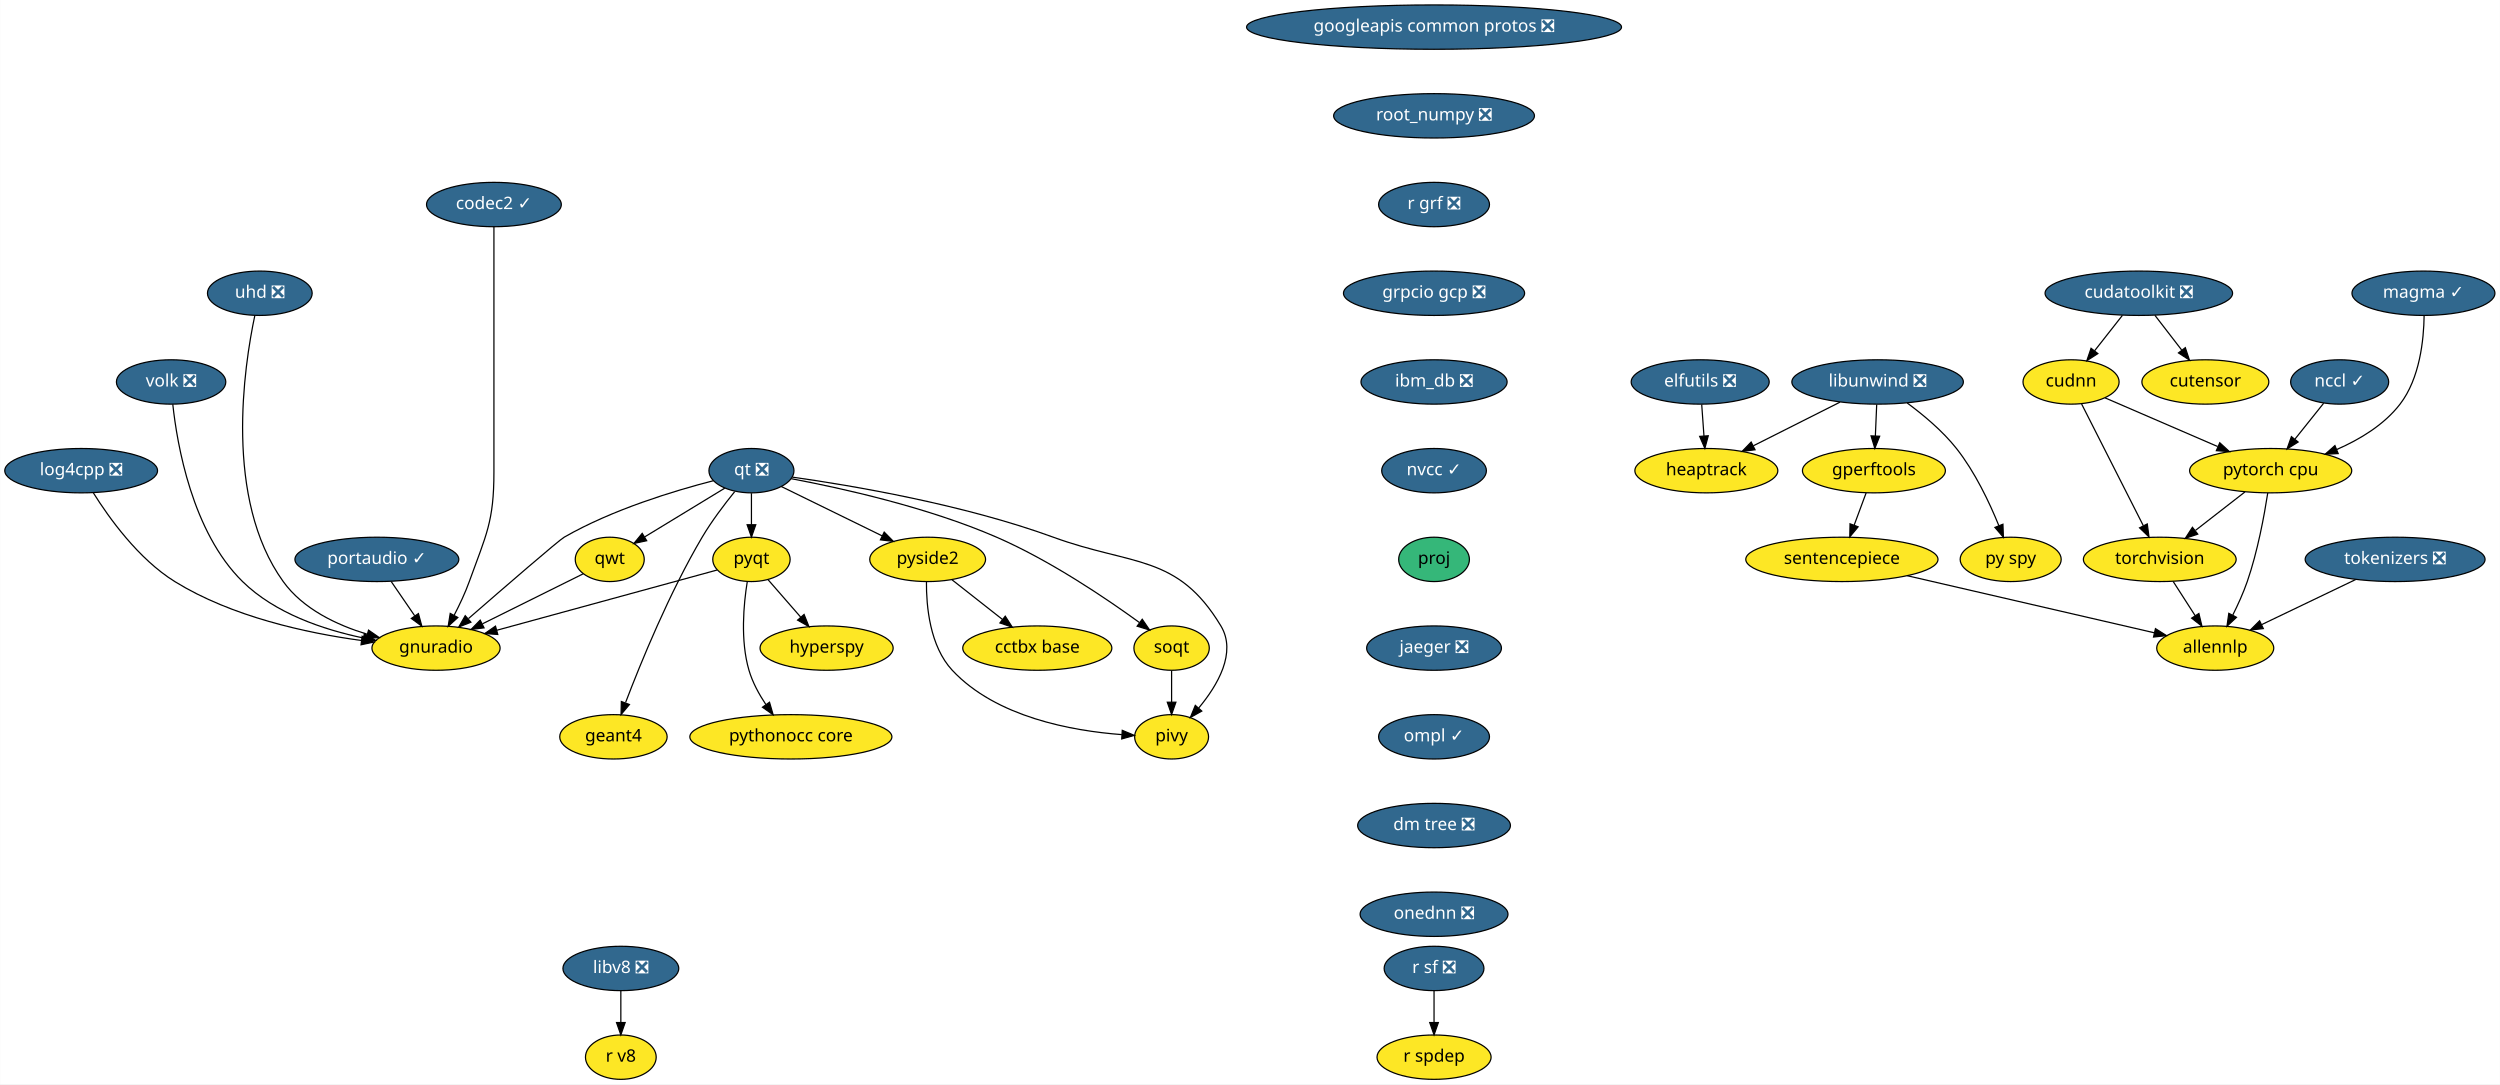
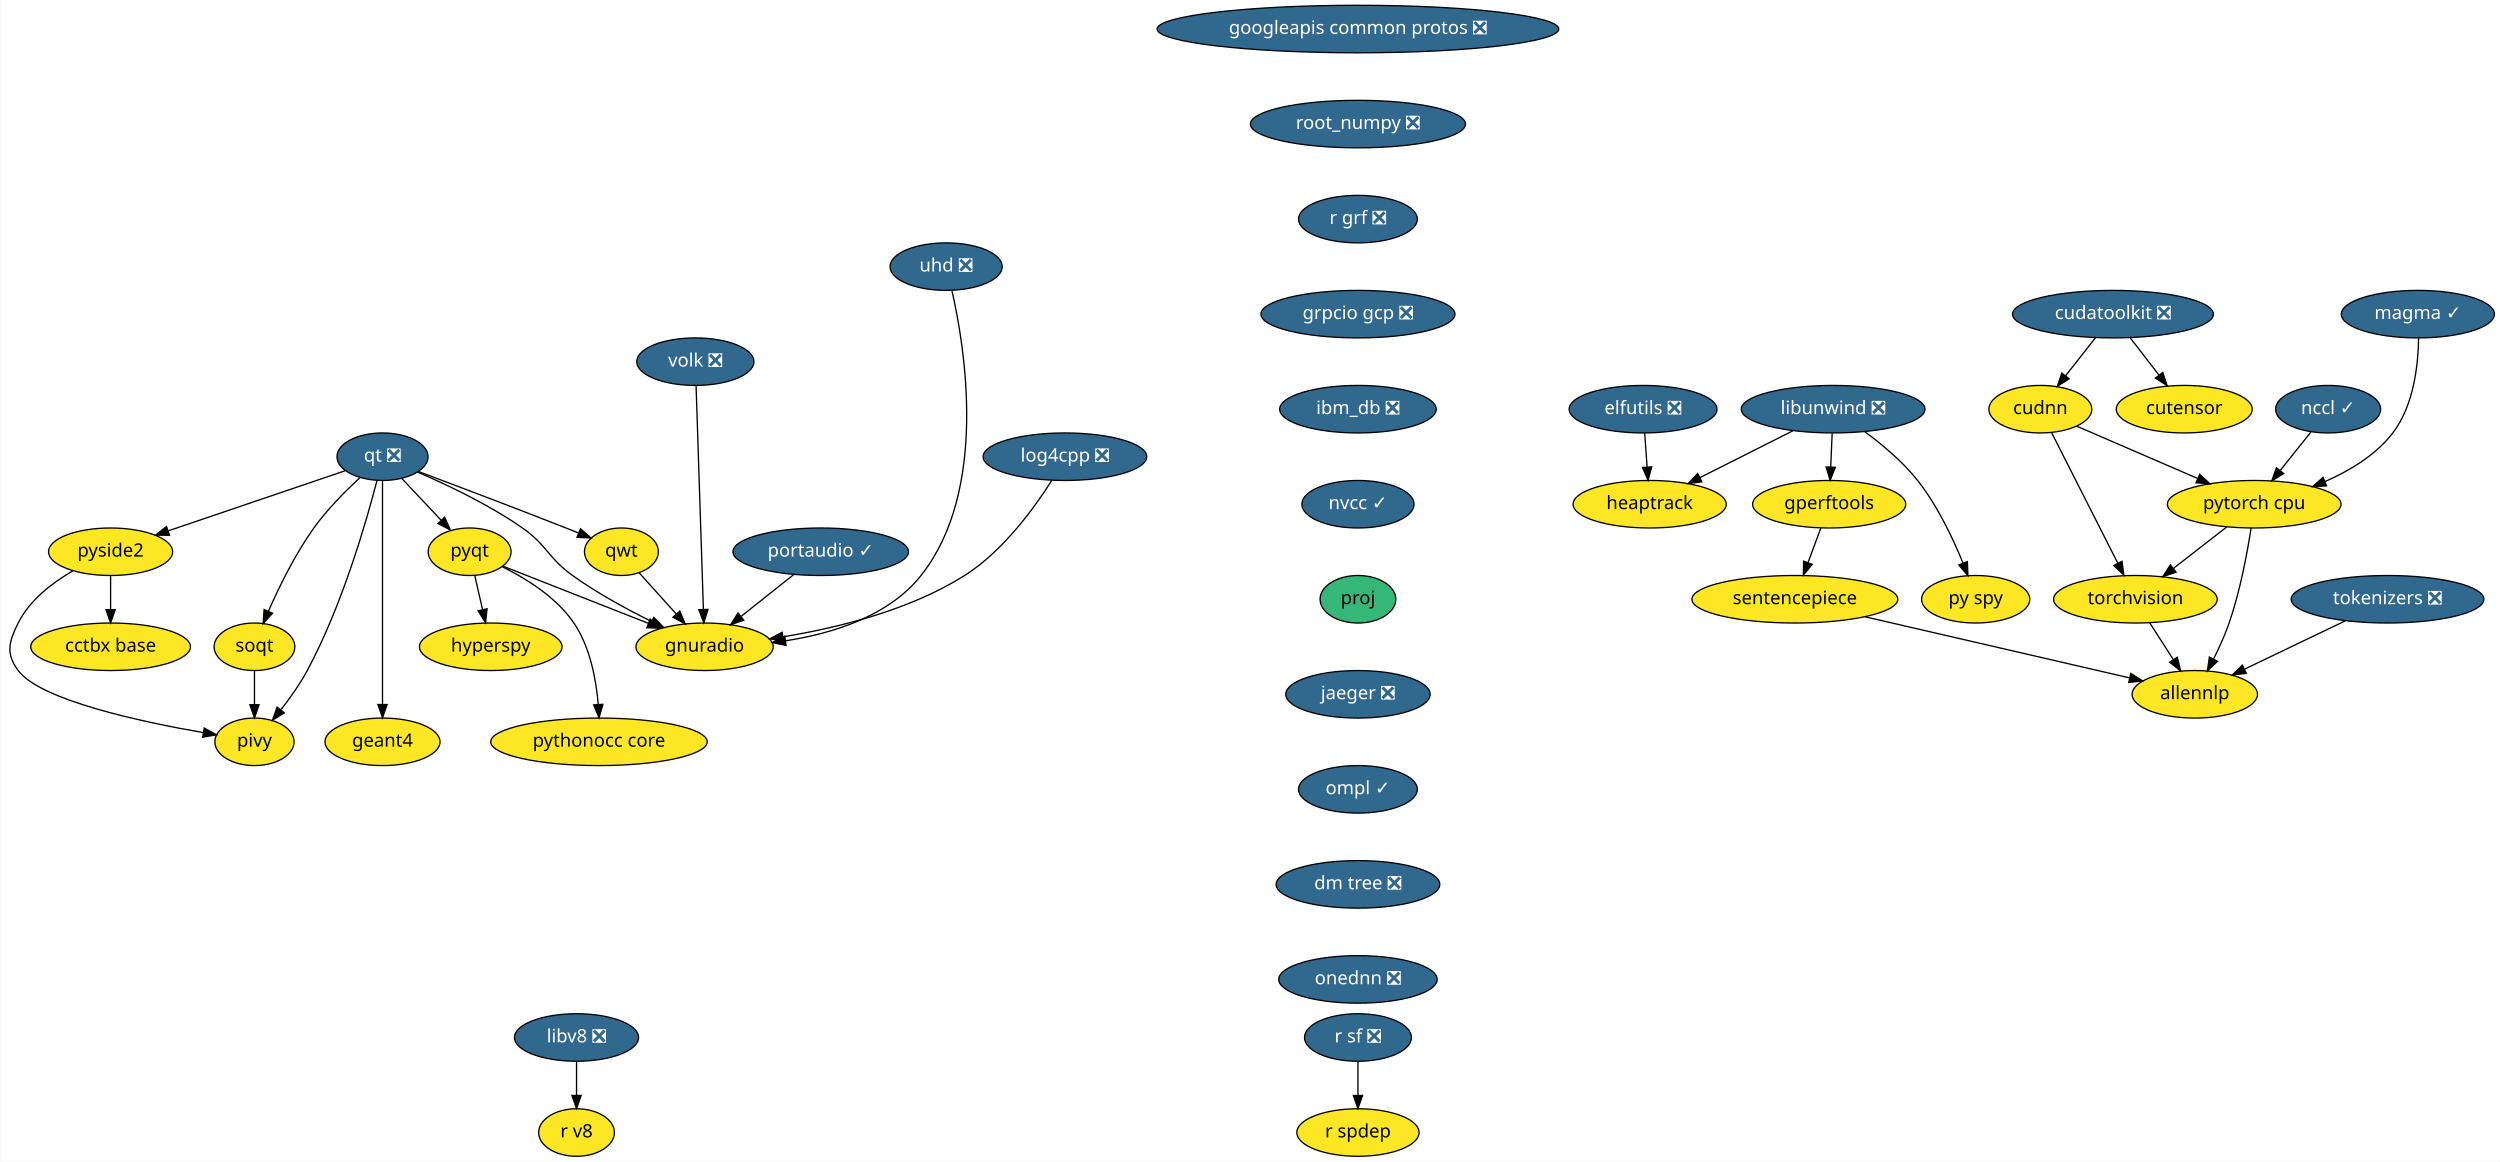
- <svg xmlns="http://www.w3.org/2000/svg" xmlns:xlink="http://www.w3.org/1999/xlink" width="2029pt" height="880pt" viewBox="0.00 0.00 2028.74 880.00">
+ <svg xmlns="http://www.w3.org/2000/svg" xmlns:xlink="http://www.w3.org/1999/xlink" width="1894pt" height="880pt" viewBox="0.00 0.00 1893.57 880.00">
  <g id="graph0" class="graph" transform="scale(1 1) rotate(0) translate(4 876)">
-     <polygon fill="white" stroke="transparent" points="-4,4 -4,-876 2024.74,-876 2024.74,4 -4,4" />
+     <polygon fill="white" stroke="transparent" points="-4,4 -4,-876 1889.57,-876 1889.57,4 -4,4" />
    <g id="node1" class="node">
      <g id="a_node1">
        <a xlink:href="https://github.com/conda-forge/elfutils-feedstock/pull/20" xlink:title="elfutils ❎">
-           <ellipse fill="#31688e" stroke="black" cx="1375.74" cy="-566" rx="56" ry="18" />
-           <text text-anchor="middle" x="1375.74" y="-562.3" font-family="Times-Roman" font-size="14.00" fill="white">elfutils ❎</text>
+           <ellipse fill="#31688e" stroke="black" cx="1240.57" cy="-566" rx="56" ry="18" />
+           <text text-anchor="middle" x="1240.57" y="-562.3" font-family="Times-Roman" font-size="14.00" fill="white">elfutils ❎</text>
        </a>
      </g>
    </g>
    <g id="node2" class="node">
      <g id="a_node2">
        <a xlink:href="https://github.com/conda-forge/heaptrack-feedstock" xlink:title="heaptrack">
-           <ellipse fill="#fde725" stroke="black" cx="1380.74" cy="-494" rx="58" ry="18" />
-           <text text-anchor="middle" x="1380.74" y="-490.3" font-family="Times-Roman" font-size="14.00">heaptrack</text>
+           <ellipse fill="#fde725" stroke="black" cx="1245.57" cy="-494" rx="58" ry="18" />
+           <text text-anchor="middle" x="1245.57" y="-490.3" font-family="Times-Roman" font-size="14.00">heaptrack</text>
        </a>
      </g>
    </g>
    <g id="edge1" class="edge">
-       <path fill="none" stroke="black" d="M1376.98,-547.7C1377.53,-539.98 1378.19,-530.71 1378.81,-522.11" />
-       <polygon fill="black" stroke="black" points="1382.3,-522.33 1379.52,-512.1 1375.32,-521.83 1382.3,-522.33" />
+       <path fill="none" stroke="black" d="M1241.81,-547.7C1242.36,-539.98 1243.02,-530.71 1243.64,-522.11" />
+       <polygon fill="black" stroke="black" points="1247.13,-522.33 1244.35,-512.1 1240.15,-521.83 1247.13,-522.33" />
    </g>
    <g id="node3" class="node">
      <g id="a_node3">
        <a xlink:href="https://github.com/conda-forge/googleapis-common-protos-feedstock/pull/26" xlink:title="googleapis common protos ❎">
-           <ellipse fill="#31688e" stroke="black" cx="1159.74" cy="-854" rx="152.17" ry="18" />
-           <text text-anchor="middle" x="1159.74" y="-850.3" font-family="Times-Roman" font-size="14.00" fill="white">googleapis common protos ❎</text>
+           <ellipse fill="#31688e" stroke="black" cx="1024.57" cy="-854" rx="152.17" ry="18" />
+           <text text-anchor="middle" x="1024.57" y="-850.3" font-family="Times-Roman" font-size="14.00" fill="white">googleapis common protos ❎</text>
        </a>
      </g>
    </g>
    <g id="node4" class="node">
      <g id="a_node4">
        <a xlink:href="https://github.com/conda-forge/root_numpy-feedstock/pull/21" xlink:title="root_numpy ❎">
-           <ellipse fill="#31688e" stroke="black" cx="1159.74" cy="-782" rx="81.49" ry="18" />
-           <text text-anchor="middle" x="1159.74" y="-778.3" font-family="Times-Roman" font-size="14.00" fill="white">root_numpy ❎</text>
+           <ellipse fill="#31688e" stroke="black" cx="1024.57" cy="-782" rx="81.49" ry="18" />
+           <text text-anchor="middle" x="1024.57" y="-778.3" font-family="Times-Roman" font-size="14.00" fill="white">root_numpy ❎</text>
        </a>
      </g>
    </g>
    <g id="node26" class="node">
      <g id="a_node26">
        <a xlink:href="https://github.com/conda-forge/r-grf-feedstock/pull/10" xlink:title="r grf ❎">
-           <ellipse fill="#31688e" stroke="black" cx="1159.74" cy="-710" rx="45" ry="18" />
-           <text text-anchor="middle" x="1159.74" y="-706.3" font-family="Times-Roman" font-size="14.00" fill="white">r grf ❎</text>
+           <ellipse fill="#31688e" stroke="black" cx="1024.57" cy="-710" rx="45" ry="18" />
+           <text text-anchor="middle" x="1024.57" y="-706.3" font-family="Times-Roman" font-size="14.00" fill="white">r grf ❎</text>
        </a>
      </g>
    </g>
    <g id="node5" class="node">
      <g id="a_node5">
        <a xlink:href="https://github.com/conda-forge/hyperspy-feedstock" xlink:title="hyperspy">
-           <ellipse fill="#fde725" stroke="black" cx="666.74" cy="-350" rx="54" ry="18" />
-           <text text-anchor="middle" x="666.74" y="-346.3" font-family="Times-Roman" font-size="14.00">hyperspy</text>
+           <ellipse fill="#fde725" stroke="black" cx="367.57" cy="-386" rx="54" ry="18" />
+           <text text-anchor="middle" x="367.57" y="-382.3" font-family="Times-Roman" font-size="14.00">hyperspy</text>
        </a>
      </g>
    </g>
    <g id="node6" class="node">
      <g id="a_node6">
        <a xlink:href="https://github.com/conda-forge/libunwind-feedstock/pull/14" xlink:title="libunwind ❎">
-           <ellipse fill="#31688e" stroke="black" cx="1519.74" cy="-566" rx="69.59" ry="18" />
-           <text text-anchor="middle" x="1519.74" y="-562.3" font-family="Times-Roman" font-size="14.00" fill="white">libunwind ❎</text>
+           <ellipse fill="#31688e" stroke="black" cx="1384.57" cy="-566" rx="69.59" ry="18" />
+           <text text-anchor="middle" x="1384.57" y="-562.3" font-family="Times-Roman" font-size="14.00" fill="white">libunwind ❎</text>
        </a>
      </g>
    </g>
    <g id="edge3" class="edge">
-       <path fill="none" stroke="black" d="M1489.24,-549.64C1468.54,-539.21 1441.02,-525.36 1418.88,-514.2" />
-       <polygon fill="black" stroke="black" points="1420.26,-510.98 1409.75,-509.61 1417.11,-517.23 1420.26,-510.98" />
+       <path fill="none" stroke="black" d="M1354.07,-549.64C1333.37,-539.21 1305.85,-525.36 1283.71,-514.2" />
+       <polygon fill="black" stroke="black" points="1285.09,-510.98 1274.58,-509.61 1281.94,-517.23 1285.09,-510.98" />
    </g>
    <g id="node7" class="node">
      <g id="a_node7">
        <a xlink:href="https://github.com/conda-forge/gperftools-feedstock" xlink:title="gperftools">
-           <ellipse fill="#fde725" stroke="black" cx="1516.74" cy="-494" rx="58" ry="18" />
-           <text text-anchor="middle" x="1516.74" y="-490.3" font-family="Times-Roman" font-size="14.00">gperftools</text>
+           <ellipse fill="#fde725" stroke="black" cx="1381.57" cy="-494" rx="58" ry="18" />
+           <text text-anchor="middle" x="1381.57" y="-490.3" font-family="Times-Roman" font-size="14.00">gperftools</text>
        </a>
      </g>
    </g>
    <g id="edge4" class="edge">
-       <path fill="none" stroke="black" d="M1519,-547.7C1518.67,-539.98 1518.28,-530.71 1517.91,-522.11" />
-       <polygon fill="black" stroke="black" points="1521.4,-521.95 1517.48,-512.1 1514.41,-522.25 1521.4,-521.95" />
+       <path fill="none" stroke="black" d="M1383.83,-547.7C1383.5,-539.98 1383.1,-530.71 1382.74,-522.11" />
+       <polygon fill="black" stroke="black" points="1386.23,-521.95 1382.31,-512.1 1379.24,-522.25 1386.23,-521.95" />
    </g>
    <g id="node8" class="node">
      <g id="a_node8">
        <a xlink:href="https://github.com/conda-forge/py-spy-feedstock" xlink:title="py spy">
-           <ellipse fill="#fde725" stroke="black" cx="1627.74" cy="-422" rx="41" ry="18" />
-           <text text-anchor="middle" x="1627.74" y="-418.3" font-family="Times-Roman" font-size="14.00">py spy</text>
+           <ellipse fill="#fde725" stroke="black" cx="1492.57" cy="-422" rx="41" ry="18" />
+           <text text-anchor="middle" x="1492.57" y="-418.3" font-family="Times-Roman" font-size="14.00">py spy</text>
        </a>
      </g>
    </g>
    <g id="edge5" class="edge">
-       <path fill="none" stroke="black" d="M1543.77,-548.91C1556.79,-539.32 1572.47,-526.26 1583.74,-512 1598.79,-492.98 1610.59,-467.98 1618.16,-449.32" />
-       <polygon fill="black" stroke="black" points="1621.45,-450.53 1621.83,-439.94 1614.93,-447.98 1621.45,-450.53" />
+       <path fill="none" stroke="black" d="M1408.6,-548.91C1421.62,-539.32 1437.3,-526.26 1448.57,-512 1463.62,-492.98 1475.42,-467.98 1482.99,-449.32" />
+       <polygon fill="black" stroke="black" points="1486.28,-450.53 1486.66,-439.94 1479.76,-447.98 1486.28,-450.53" />
    </g>
    <g id="node9" class="node">
      <g id="a_node9">
        <a xlink:href="https://github.com/conda-forge/sentencepiece-feedstock" xlink:title="sentencepiece">
-           <ellipse fill="#fde725" stroke="black" cx="1490.74" cy="-422" rx="78" ry="18" />
-           <text text-anchor="middle" x="1490.74" y="-418.3" font-family="Times-Roman" font-size="14.00">sentencepiece</text>
+           <ellipse fill="#fde725" stroke="black" cx="1355.57" cy="-422" rx="78" ry="18" />
+           <text text-anchor="middle" x="1355.57" y="-418.3" font-family="Times-Roman" font-size="14.00">sentencepiece</text>
        </a>
      </g>
    </g>
    <g id="edge6" class="edge">
-       <path fill="none" stroke="black" d="M1510.45,-476.05C1507.52,-468.18 1503.97,-458.62 1500.7,-449.79" />
-       <polygon fill="black" stroke="black" points="1503.92,-448.43 1497.16,-440.28 1497.36,-450.87 1503.92,-448.43" />
+       <path fill="none" stroke="black" d="M1375.28,-476.05C1372.35,-468.18 1368.8,-458.62 1365.53,-449.79" />
+       <polygon fill="black" stroke="black" points="1368.75,-448.43 1361.99,-440.28 1362.19,-450.87 1368.75,-448.43" />
    </g>
    <g id="node24" class="node">
      <g id="a_node24">
        <a xlink:href="https://github.com/conda-forge/allennlp-feedstock" xlink:title="allennlp">
-           <ellipse fill="#fde725" stroke="black" cx="1793.74" cy="-350" rx="47.5" ry="18" />
-           <text text-anchor="middle" x="1793.74" y="-346.3" font-family="Times-Roman" font-size="14.00">allennlp</text>
+           <ellipse fill="#fde725" stroke="black" cx="1658.57" cy="-350" rx="47.5" ry="18" />
+           <text text-anchor="middle" x="1658.57" y="-346.3" font-family="Times-Roman" font-size="14.00">allennlp</text>
        </a>
      </g>
    </g>
    <g id="edge24" class="edge">
-       <path fill="none" stroke="black" d="M1543.87,-408.73C1600.43,-395.66 1689.22,-375.15 1744.33,-362.42" />
-       <polygon fill="black" stroke="black" points="1745.25,-365.79 1754.21,-360.13 1743.68,-358.97 1745.25,-365.79" />
+       <path fill="none" stroke="black" d="M1408.7,-408.73C1465.26,-395.66 1554.05,-375.15 1609.16,-362.42" />
+       <polygon fill="black" stroke="black" points="1610.08,-365.79 1619.04,-360.13 1608.51,-358.97 1610.08,-365.79" />
    </g>
    <g id="node10" class="node">
      <g id="a_node10">
        <a xlink:href="https://github.com/conda-forge/portaudio-feedstock/pull/15" xlink:title="portaudio ✓">
-           <ellipse fill="#31688e" stroke="black" cx="301.74" cy="-422" rx="66.5" ry="18" />
-           <text text-anchor="middle" x="301.74" y="-418.3" font-family="Times-Roman" font-size="14.00" fill="white">portaudio ✓</text>
+           <ellipse fill="#31688e" stroke="black" cx="617.57" cy="-458" rx="66.5" ry="18" />
+           <text text-anchor="middle" x="617.57" y="-454.3" font-family="Times-Roman" font-size="14.00" fill="white">portaudio ✓</text>
        </a>
      </g>
    </g>
    <g id="node11" class="node">
      <g id="a_node11">
        <a xlink:href="https://github.com/conda-forge/gnuradio-feedstock" xlink:title="gnuradio">
-           <ellipse fill="#fde725" stroke="black" cx="349.74" cy="-350" rx="52" ry="18" />
-           <text text-anchor="middle" x="349.74" y="-346.3" font-family="Times-Roman" font-size="14.00">gnuradio</text>
+           <ellipse fill="#fde725" stroke="black" cx="529.57" cy="-386" rx="52" ry="18" />
+           <text text-anchor="middle" x="529.57" y="-382.3" font-family="Times-Roman" font-size="14.00">gnuradio</text>
        </a>
      </g>
    </g>
    <g id="edge7" class="edge">
-       <path fill="none" stroke="black" d="M313.36,-404.05C319.08,-395.71 326.09,-385.49 332.43,-376.25" />
-       <polygon fill="black" stroke="black" points="335.46,-378.02 338.23,-367.79 329.69,-374.06 335.46,-378.02" />
+       <path fill="none" stroke="black" d="M597.16,-440.76C585.34,-431.36 570.28,-419.38 557.38,-409.12" />
+       <polygon fill="black" stroke="black" points="559.27,-406.15 549.27,-402.67 554.92,-411.63 559.27,-406.15" />
    </g>
    <g id="node12" class="node">
      <g id="a_node12">
        <a xlink:href="https://github.com/conda-forge/pyqt-feedstock" xlink:title="pyqt">
-           <ellipse fill="#fde725" stroke="black" cx="605.74" cy="-422" rx="31.4" ry="18" />
-           <text text-anchor="middle" x="605.74" y="-418.3" font-family="Times-Roman" font-size="14.00">pyqt</text>
+           <ellipse fill="#fde725" stroke="black" cx="351.57" cy="-458" rx="31.4" ry="18" />
+           <text text-anchor="middle" x="351.57" y="-454.3" font-family="Times-Roman" font-size="14.00">pyqt</text>
        </a>
      </g>
    </g>
    <g id="edge8" class="edge">
-       <path fill="none" stroke="black" d="M619.28,-405.46C627.04,-396.57 636.94,-385.21 645.69,-375.16" />
-       <polygon fill="black" stroke="black" points="648.46,-377.31 652.39,-367.47 643.19,-372.71 648.46,-377.31" />
+       <path fill="none" stroke="black" d="M355.45,-440.05C357.23,-432.26 359.39,-422.82 361.38,-414.08" />
+       <polygon fill="black" stroke="black" points="364.81,-414.8 363.63,-404.28 357.98,-413.24 364.81,-414.8" />
    </g>
    <g id="edge9" class="edge">
-       <path fill="none" stroke="black" d="M577.86,-413.38C535.01,-401.66 452.35,-379.06 399.18,-364.52" />
-       <polygon fill="black" stroke="black" points="399.86,-361.07 389.29,-361.81 398.01,-367.83 399.86,-361.07" />
+       <path fill="none" stroke="black" d="M376.7,-447.12C405.34,-435.85 452.64,-417.25 487.06,-403.72" />
+       <polygon fill="black" stroke="black" points="488.37,-406.97 496.39,-400.05 485.81,-400.45 488.37,-406.97" />
    </g>
    <g id="node13" class="node">
      <g id="a_node13">
        <a xlink:href="https://github.com/conda-forge/pythonocc-core-feedstock" xlink:title="pythonocc core">
-           <ellipse fill="#fde725" stroke="black" cx="637.74" cy="-278" rx="82" ry="18" />
-           <text text-anchor="middle" x="637.74" y="-274.3" font-family="Times-Roman" font-size="14.00">pythonocc core</text>
+           <ellipse fill="#fde725" stroke="black" cx="449.57" cy="-314" rx="82" ry="18" />
+           <text text-anchor="middle" x="449.57" y="-310.3" font-family="Times-Roman" font-size="14.00">pythonocc core</text>
        </a>
      </g>
    </g>
    <g id="edge10" class="edge">
-       <path fill="none" stroke="black" d="M602.34,-403.87C599.41,-385.65 596.66,-356.17 603.74,-332 606.62,-322.19 611.93,-312.47 617.52,-304.09" />
-       <polygon fill="black" stroke="black" points="620.4,-306.07 623.34,-295.9 614.7,-302.02 620.4,-306.07" />
+       <path fill="none" stroke="black" d="M376.05,-446.75C393.91,-438 417.24,-423.69 430.57,-404 442.92,-385.76 447.46,-360.99 449.02,-342.21" />
+       <polygon fill="black" stroke="black" points="452.52,-342.41 449.63,-332.21 445.53,-341.98 452.52,-342.41" />
    </g>
    <g id="node14" class="node">
      <g id="a_node14">
        <a xlink:href="https://github.com/conda-forge/qt-feedstock/pull/184" xlink:title="qt ❎">
-           <ellipse fill="#31688e" stroke="black" cx="605.74" cy="-494" rx="34.5" ry="18" />
-           <text text-anchor="middle" x="605.74" y="-490.3" font-family="Times-Roman" font-size="14.00" fill="white">qt ❎</text>
+           <ellipse fill="#31688e" stroke="black" cx="285.57" cy="-530" rx="34.5" ry="18" />
+           <text text-anchor="middle" x="285.57" y="-526.3" font-family="Times-Roman" font-size="14.00" fill="white">qt ❎</text>
        </a>
      </g>
    </g>
    <g id="edge11" class="edge">
-       <path fill="none" stroke="black" d="M574.9,-485.86C543.13,-477.7 492.88,-462.49 453.74,-440 449.39,-437.5 405.41,-399.47 376.05,-373.94" />
-       <polygon fill="black" stroke="black" points="378.05,-371.03 368.21,-367.11 373.45,-376.31 378.05,-371.03" />
+       <path fill="none" stroke="black" d="M312.04,-518.37C334.25,-508.86 366.3,-493.71 391.57,-476 410.63,-462.65 410.68,-453.57 429.57,-440 448.14,-426.66 470.49,-414.5 489.34,-405.2" />
+       <polygon fill="black" stroke="black" points="491.08,-408.25 498.56,-400.74 488.04,-401.95 491.08,-408.25" />
    </g>
    <g id="edge12" class="edge">
-       <path fill="none" stroke="black" d="M605.74,-475.7C605.74,-467.98 605.74,-458.71 605.74,-450.11" />
-       <polygon fill="black" stroke="black" points="609.24,-450.1 605.74,-440.1 602.24,-450.1 609.24,-450.1" />
+       <path fill="none" stroke="black" d="M300.22,-513.46C308.94,-504.22 320.16,-492.32 329.89,-482" />
+       <polygon fill="black" stroke="black" points="332.65,-484.17 336.97,-474.49 327.56,-479.37 332.65,-484.17" />
    </g>
    <g id="node15" class="node">
      <g id="a_node15">
        <a xlink:href="https://github.com/conda-forge/qwt-feedstock" xlink:title="qwt">
-           <ellipse fill="#fde725" stroke="black" cx="490.74" cy="-422" rx="28" ry="18" />
-           <text text-anchor="middle" x="490.74" y="-418.3" font-family="Times-Roman" font-size="14.00">qwt</text>
+           <ellipse fill="#fde725" stroke="black" cx="466.57" cy="-458" rx="28" ry="18" />
+           <text text-anchor="middle" x="466.57" y="-454.3" font-family="Times-Roman" font-size="14.00">qwt</text>
        </a>
      </g>
    </g>
    <g id="edge13" class="edge">
-       <path fill="none" stroke="black" d="M584.11,-479.83C565.72,-468.64 539.17,-452.48 519.08,-440.25" />
-       <polygon fill="black" stroke="black" points="520.72,-437.15 510.36,-434.94 517.08,-443.13 520.72,-437.15" />
+       <path fill="none" stroke="black" d="M312.8,-518.8C340.87,-508.25 385.87,-491.21 424.57,-476 427.65,-474.79 430.85,-473.52 434.04,-472.24" />
+       <polygon fill="black" stroke="black" points="435.53,-475.42 443.5,-468.44 432.92,-468.92 435.53,-475.42" />
    </g>
    <g id="node16" class="node">
      <g id="a_node16">
        <a xlink:href="https://github.com/conda-forge/pivy-feedstock" xlink:title="pivy">
-           <ellipse fill="#fde725" stroke="black" cx="946.74" cy="-278" rx="30" ry="18" />
-           <text text-anchor="middle" x="946.74" y="-274.3" font-family="Times-Roman" font-size="14.00">pivy</text>
+           <ellipse fill="#fde725" stroke="black" cx="188.57" cy="-314" rx="30" ry="18" />
+           <text text-anchor="middle" x="188.57" y="-310.3" font-family="Times-Roman" font-size="14.00">pivy</text>
        </a>
      </g>
    </g>
    <g id="edge14" class="edge">
-       <path fill="none" stroke="black" d="M639.05,-488.75C686.94,-481.98 777.57,-466.71 850.74,-440 914.99,-416.55 951.47,-426.59 986.74,-368 999.76,-346.38 984.09,-319.79 968.7,-301.33" />
-       <polygon fill="black" stroke="black" points="971.23,-298.9 961.99,-293.71 965.98,-303.53 971.23,-298.9" />
+       <path fill="none" stroke="black" d="M281.36,-511.83C273.54,-481.59 255.12,-417.36 228.57,-368 223.03,-357.69 215.59,-347.22 208.63,-338.34" />
+       <polygon fill="black" stroke="black" points="211.19,-335.94 202.18,-330.37 205.75,-340.34 211.19,-335.94" />
    </g>
    <g id="node17" class="node">
      <g id="a_node17">
        <a xlink:href="https://github.com/conda-forge/pyside2-feedstock" xlink:title="pyside2">
-           <ellipse fill="#fde725" stroke="black" cx="748.74" cy="-422" rx="47" ry="18" />
-           <text text-anchor="middle" x="748.74" y="-418.3" font-family="Times-Roman" font-size="14.00">pyside2</text>
+           <ellipse fill="#fde725" stroke="black" cx="79.57" cy="-458" rx="47" ry="18" />
+           <text text-anchor="middle" x="79.57" y="-454.3" font-family="Times-Roman" font-size="14.00">pyside2</text>
        </a>
      </g>
    </g>
    <g id="edge15" class="edge">
-       <path fill="none" stroke="black" d="M630,-481.13C652.43,-470.15 686.08,-453.68 711.84,-441.07" />
-       <polygon fill="black" stroke="black" points="713.49,-444.15 720.93,-436.61 710.41,-437.87 713.49,-444.15" />
+       <path fill="none" stroke="black" d="M257.36,-519.41C222.75,-507.65 163.69,-487.58 123.21,-473.83" />
+       <polygon fill="black" stroke="black" points="124.2,-470.47 113.6,-470.56 121.94,-477.09 124.2,-470.47" />
    </g>
    <g id="node18" class="node">
      <g id="a_node18">
        <a xlink:href="https://github.com/conda-forge/soqt-feedstock" xlink:title="soqt">
-           <ellipse fill="#fde725" stroke="black" cx="946.74" cy="-350" rx="30.59" ry="18" />
-           <text text-anchor="middle" x="946.74" y="-346.3" font-family="Times-Roman" font-size="14.00">soqt</text>
+           <ellipse fill="#fde725" stroke="black" cx="188.57" cy="-386" rx="30.59" ry="18" />
+           <text text-anchor="middle" x="188.57" y="-382.3" font-family="Times-Roman" font-size="14.00">soqt</text>
        </a>
      </g>
    </g>
    <g id="edge16" class="edge">
-       <path fill="none" stroke="black" d="M638.1,-487.48C678.31,-479.92 748.51,-464.45 804.74,-440 847.84,-421.26 893.08,-390.74 920.61,-370.76" />
-       <polygon fill="black" stroke="black" points="922.91,-373.42 928.9,-364.68 918.76,-367.77 922.91,-373.42" />
+       <path fill="none" stroke="black" d="M268.26,-513.93C257.41,-503.9 243.64,-490.04 233.57,-476 219.38,-456.2 207.19,-431.28 199.1,-412.85" />
+       <polygon fill="black" stroke="black" points="202.29,-411.42 195.14,-403.6 195.86,-414.18 202.29,-411.42" />
    </g>
    <g id="node19" class="node">
      <g id="a_node19">
        <a xlink:href="https://github.com/conda-forge/geant4-feedstock" xlink:title="geant4">
-           <ellipse fill="#fde725" stroke="black" cx="493.74" cy="-278" rx="43.59" ry="18" />
-           <text text-anchor="middle" x="493.74" y="-274.3" font-family="Times-Roman" font-size="14.00">geant4</text>
+           <ellipse fill="#fde725" stroke="black" cx="285.57" cy="-314" rx="43.59" ry="18" />
+           <text text-anchor="middle" x="285.57" y="-310.3" font-family="Times-Roman" font-size="14.00">geant4</text>
        </a>
      </g>
    </g>
    <g id="edge17" class="edge">
-       <path fill="none" stroke="black" d="M592.13,-476.96C583.88,-466.78 573.48,-453.1 565.74,-440 539.19,-395.04 516.06,-338.53 503.58,-305.81" />
-       <polygon fill="black" stroke="black" points="506.71,-304.2 499.91,-296.07 500.16,-306.66 506.71,-304.2" />
+       <path fill="none" stroke="black" d="M285.57,-511.85C285.57,-474.83 285.57,-387.18 285.57,-342.39" />
+       <polygon fill="black" stroke="black" points="289.07,-342.23 285.57,-332.23 282.07,-342.23 289.07,-342.23" />
    </g>
    <g id="edge18" class="edge">
-       <path fill="none" stroke="black" d="M469.33,-410.37C447.65,-399.6 413.67,-382.74 387.46,-369.73" />
-       <polygon fill="black" stroke="black" points="388.71,-366.44 378.2,-365.13 385.6,-372.71 388.71,-366.44" />
+       <path fill="none" stroke="black" d="M479.93,-442.15C488.11,-433.07 498.76,-421.24 508.09,-410.87" />
+       <polygon fill="black" stroke="black" points="510.82,-413.06 514.91,-403.29 505.62,-408.38 510.82,-413.06" />
    </g>
    <g id="edge19" class="edge">
-       <path fill="none" stroke="black" d="M747.77,-403.93C747.61,-384.08 750.48,-351.56 768.74,-332 804.27,-293.95 865.78,-282.82 906.38,-279.78" />
-       <polygon fill="black" stroke="black" points="906.7,-283.27 916.47,-279.16 906.27,-276.28 906.7,-283.27" />
+       <path fill="none" stroke="black" d="M51.09,-443.6C35.76,-434.72 18.26,-421.47 9.57,-404 2.45,-389.67 0,-380.82 9.57,-368 26.38,-345.5 102.45,-329.18 149.85,-320.98" />
+       <polygon fill="black" stroke="black" points="150.51,-324.42 159.79,-319.3 149.35,-317.51 150.51,-324.42" />
    </g>
    <g id="node20" class="node">
      <g id="a_node20">
        <a xlink:href="https://github.com/conda-forge/cctbx-base-feedstock" xlink:title="cctbx base">
-           <ellipse fill="#fde725" stroke="black" cx="837.74" cy="-350" rx="60.5" ry="18" />
-           <text text-anchor="middle" x="837.74" y="-346.3" font-family="Times-Roman" font-size="14.00">cctbx base</text>
+           <ellipse fill="#fde725" stroke="black" cx="79.57" cy="-386" rx="60.5" ry="18" />
+           <text text-anchor="middle" x="79.57" y="-382.3" font-family="Times-Roman" font-size="14.00">cctbx base</text>
        </a>
      </g>
    </g>
    <g id="edge20" class="edge">
-       <path fill="none" stroke="black" d="M768.5,-405.46C780.54,-395.99 796.13,-383.73 809.47,-373.24" />
-       <polygon fill="black" stroke="black" points="811.73,-375.91 817.43,-366.98 807.41,-370.41 811.73,-375.91" />
+       <path fill="none" stroke="black" d="M79.57,-439.7C79.57,-431.98 79.57,-422.71 79.57,-414.11" />
+       <polygon fill="black" stroke="black" points="83.07,-414.1 79.57,-404.1 76.07,-414.1 83.07,-414.1" />
    </g>
    <g id="edge21" class="edge">
-       <path fill="none" stroke="black" d="M946.74,-331.7C946.74,-323.98 946.74,-314.71 946.74,-306.11" />
-       <polygon fill="black" stroke="black" points="950.24,-306.1 946.74,-296.1 943.24,-306.1 950.24,-306.1" />
+       <path fill="none" stroke="black" d="M188.57,-367.7C188.57,-359.98 188.57,-350.71 188.57,-342.11" />
+       <polygon fill="black" stroke="black" points="192.07,-342.1 188.57,-332.1 185.07,-342.1 192.07,-342.1" />
    </g>
    <g id="node21" class="node">
      <g id="a_node21">
        <a xlink:href="https://github.com/conda-forge/r-sf-feedstock/pull/49" xlink:title="r sf ❎">
-           <ellipse fill="#31688e" stroke="black" cx="1159.74" cy="-90" rx="40.5" ry="18" />
-           <text text-anchor="middle" x="1159.74" y="-86.3" font-family="Times-Roman" font-size="14.00" fill="white">r sf ❎</text>
+           <ellipse fill="#31688e" stroke="black" cx="1024.57" cy="-90" rx="40.5" ry="18" />
+           <text text-anchor="middle" x="1024.57" y="-86.3" font-family="Times-Roman" font-size="14.00" fill="white">r sf ❎</text>
        </a>
      </g>
    </g>
    <g id="node22" class="node">
      <g id="a_node22">
        <a xlink:href="https://github.com/conda-forge/r-spdep-feedstock" xlink:title="r spdep">
-           <ellipse fill="#fde725" stroke="black" cx="1159.74" cy="-18" rx="46.29" ry="18" />
-           <text text-anchor="middle" x="1159.74" y="-14.3" font-family="Times-Roman" font-size="14.00">r spdep</text>
+           <ellipse fill="#fde725" stroke="black" cx="1024.57" cy="-18" rx="46.29" ry="18" />
+           <text text-anchor="middle" x="1024.57" y="-14.3" font-family="Times-Roman" font-size="14.00">r spdep</text>
        </a>
      </g>
    </g>
    <g id="edge22" class="edge">
-       <path fill="none" stroke="black" d="M1159.74,-71.7C1159.74,-63.98 1159.74,-54.71 1159.74,-46.11" />
-       <polygon fill="black" stroke="black" points="1163.24,-46.1 1159.74,-36.1 1156.24,-46.1 1163.24,-46.1" />
+       <path fill="none" stroke="black" d="M1024.57,-71.7C1024.57,-63.98 1024.57,-54.71 1024.57,-46.11" />
+       <polygon fill="black" stroke="black" points="1028.07,-46.1 1024.57,-36.1 1021.07,-46.1 1028.07,-46.1" />
    </g>
    <g id="node23" class="node">
      <g id="a_node23">
        <a xlink:href="https://github.com/conda-forge/torchvision-feedstock" xlink:title="torchvision">
-           <ellipse fill="#fde725" stroke="black" cx="1748.74" cy="-422" rx="61.99" ry="18" />
-           <text text-anchor="middle" x="1748.74" y="-418.3" font-family="Times-Roman" font-size="14.00">torchvision</text>
+           <ellipse fill="#fde725" stroke="black" cx="1613.57" cy="-422" rx="61.99" ry="18" />
+           <text text-anchor="middle" x="1613.57" y="-418.3" font-family="Times-Roman" font-size="14.00">torchvision</text>
        </a>
      </g>
    </g>
    <g id="edge23" class="edge">
-       <path fill="none" stroke="black" d="M1759.64,-404.05C1765,-395.71 1771.57,-385.49 1777.51,-376.25" />
-       <polygon fill="black" stroke="black" points="1780.49,-378.09 1782.95,-367.79 1774.6,-374.31 1780.49,-378.09" />
+       <path fill="none" stroke="black" d="M1624.47,-404.05C1629.83,-395.71 1636.4,-385.49 1642.34,-376.25" />
+       <polygon fill="black" stroke="black" points="1645.32,-378.09 1647.78,-367.79 1639.43,-374.31 1645.32,-378.09" />
    </g>
    <g id="node25" class="node">
      <g id="a_node25">
        <a xlink:href="https://github.com/conda-forge/log4cpp-feedstock/pull/6" xlink:title="log4cpp ❎">
-           <ellipse fill="#31688e" stroke="black" cx="61.74" cy="-494" rx="61.99" ry="18" />
-           <text text-anchor="middle" x="61.74" y="-490.3" font-family="Times-Roman" font-size="14.00" fill="white">log4cpp ❎</text>
+           <ellipse fill="#31688e" stroke="black" cx="802.57" cy="-530" rx="61.99" ry="18" />
+           <text text-anchor="middle" x="802.57" y="-526.3" font-family="Times-Roman" font-size="14.00" fill="white">log4cpp ❎</text>
        </a>
      </g>
    </g>
    <g id="edge25" class="edge">
-       <path fill="none" stroke="black" d="M71.55,-476.13C84.22,-455.86 108.21,-422.29 137.74,-404 183.83,-375.46 244.5,-362.27 289.13,-356.18" />
-       <polygon fill="black" stroke="black" points="289.78,-359.63 299.25,-354.89 288.89,-352.69 289.78,-359.63" />
+       <path fill="none" stroke="black" d="M792.72,-512.22C779.99,-492.03 755.95,-458.56 726.57,-440 684.8,-413.61 630.06,-400.25 588.89,-393.54" />
+       <polygon fill="black" stroke="black" points="589.41,-390.08 578.99,-392.02 588.34,-397 589.41,-390.08" />
    </g>
    <g id="node28" class="node">
      <g id="a_node28">
        <a xlink:href="https://github.com/conda-forge/grpcio-gcp-feedstock/pull/9" xlink:title="grpcio gcp ❎">
-           <ellipse fill="#31688e" stroke="black" cx="1159.74" cy="-638" rx="73.5" ry="18" />
-           <text text-anchor="middle" x="1159.74" y="-634.3" font-family="Times-Roman" font-size="14.00" fill="white">grpcio gcp ❎</text>
+           <ellipse fill="#31688e" stroke="black" cx="1024.57" cy="-638" rx="73.5" ry="18" />
+           <text text-anchor="middle" x="1024.57" y="-634.3" font-family="Times-Roman" font-size="14.00" fill="white">grpcio gcp ❎</text>
        </a>
      </g>
    </g>
    <g id="node27" class="node">
      <g id="a_node27">
        <a xlink:href="https://github.com/conda-forge/pytorch-cpu-feedstock" xlink:title="pytorch cpu">
-           <ellipse fill="#fde725" stroke="black" cx="1838.74" cy="-494" rx="65.79" ry="18" />
-           <text text-anchor="middle" x="1838.74" y="-490.3" font-family="Times-Roman" font-size="14.00">pytorch cpu</text>
+           <ellipse fill="#fde725" stroke="black" cx="1703.57" cy="-494" rx="65.79" ry="18" />
+           <text text-anchor="middle" x="1703.57" y="-490.3" font-family="Times-Roman" font-size="14.00">pytorch cpu</text>
        </a>
      </g>
    </g>
    <g id="edge27" class="edge">
-       <path fill="none" stroke="black" d="M1817.87,-476.76C1805.94,-467.49 1790.81,-455.71 1777.74,-445.55" />
-       <polygon fill="black" stroke="black" points="1779.55,-442.52 1769.51,-439.15 1775.25,-448.05 1779.55,-442.52" />
+       <path fill="none" stroke="black" d="M1682.7,-476.76C1670.77,-467.49 1655.64,-455.71 1642.57,-445.55" />
+       <polygon fill="black" stroke="black" points="1644.38,-442.52 1634.33,-439.15 1640.08,-448.05 1644.38,-442.52" />
    </g>
    <g id="edge28" class="edge">
-       <path fill="none" stroke="black" d="M1836.38,-475.93C1833.57,-457.76 1828.17,-428.34 1819.74,-404 1816.58,-394.85 1812.21,-385.24 1807.96,-376.75" />
-       <polygon fill="black" stroke="black" points="1810.99,-374.99 1803.27,-367.73 1804.77,-378.22 1810.99,-374.99" />
+       <path fill="none" stroke="black" d="M1701.21,-475.93C1698.4,-457.76 1693,-428.34 1684.57,-404 1681.41,-394.85 1677.04,-385.24 1672.79,-376.75" />
+       <polygon fill="black" stroke="black" points="1675.82,-374.99 1668.1,-367.73 1669.6,-378.22 1675.82,-374.99" />
    </g>
    <g id="node29" class="node">
      <g id="a_node29">
        <a xlink:href="https://github.com/conda-forge/ibm_db-feedstock/pull/27" xlink:title="ibm_db ❎">
-           <ellipse fill="#31688e" stroke="black" cx="1159.74" cy="-566" rx="59.29" ry="18" />
-           <text text-anchor="middle" x="1159.74" y="-562.3" font-family="Times-Roman" font-size="14.00" fill="white">ibm_db ❎</text>
+           <ellipse fill="#31688e" stroke="black" cx="1024.57" cy="-566" rx="59.29" ry="18" />
+           <text text-anchor="middle" x="1024.57" y="-562.3" font-family="Times-Roman" font-size="14.00" fill="white">ibm_db ❎</text>
        </a>
      </g>
    </g>
    <g id="node30" class="node">
      <g id="a_node30">
        <a xlink:href="https://github.com/conda-forge/nvcc-feedstock/pull/62" xlink:title="nvcc ✓">
-           <ellipse fill="#31688e" stroke="black" cx="1159.74" cy="-494" rx="42.49" ry="18" />
-           <text text-anchor="middle" x="1159.74" y="-490.3" font-family="Times-Roman" font-size="14.00" fill="white">nvcc ✓</text>
+           <ellipse fill="#31688e" stroke="black" cx="1024.57" cy="-494" rx="42.49" ry="18" />
+           <text text-anchor="middle" x="1024.57" y="-490.3" font-family="Times-Roman" font-size="14.00" fill="white">nvcc ✓</text>
        </a>
      </g>
    </g>
    <g id="node36" class="node">
      <g id="a_node36">
        <a xlink:href="https://github.com/conda-forge/proj-feedstock" xlink:title="proj">
-           <ellipse fill="#35b779" stroke="black" cx="1159.74" cy="-422" rx="28.7" ry="18" />
-           <text text-anchor="middle" x="1159.74" y="-418.3" font-family="Times-Roman" font-size="14.00">proj</text>
+           <ellipse fill="#35b779" stroke="black" cx="1024.57" cy="-422" rx="28.7" ry="18" />
+           <text text-anchor="middle" x="1024.57" y="-418.3" font-family="Times-Roman" font-size="14.00">proj</text>
        </a>
      </g>
    </g>
    <g id="node31" class="node">
      <g id="a_node31">
        <a xlink:href="https://github.com/conda-forge/cudatoolkit-feedstock/pull/4" xlink:title="cudatoolkit ❎">
-           <ellipse fill="#31688e" stroke="black" cx="1731.74" cy="-638" rx="76.09" ry="18" />
-           <text text-anchor="middle" x="1731.74" y="-634.3" font-family="Times-Roman" font-size="14.00" fill="white">cudatoolkit ❎</text>
+           <ellipse fill="#31688e" stroke="black" cx="1596.57" cy="-638" rx="76.09" ry="18" />
+           <text text-anchor="middle" x="1596.57" y="-634.3" font-family="Times-Roman" font-size="14.00" fill="white">cudatoolkit ❎</text>
        </a>
      </g>
    </g>
    <g id="node32" class="node">
      <g id="a_node32">
        <a xlink:href="https://github.com/conda-forge/cudnn-feedstock" xlink:title="cudnn">
-           <ellipse fill="#fde725" stroke="black" cx="1676.74" cy="-566" rx="39" ry="18" />
-           <text text-anchor="middle" x="1676.74" y="-562.3" font-family="Times-Roman" font-size="14.00">cudnn</text>
+           <ellipse fill="#fde725" stroke="black" cx="1541.57" cy="-566" rx="39" ry="18" />
+           <text text-anchor="middle" x="1541.57" y="-562.3" font-family="Times-Roman" font-size="14.00">cudnn</text>
        </a>
      </g>
    </g>
    <g id="edge32" class="edge">
-       <path fill="none" stroke="black" d="M1718.43,-620.05C1711.64,-611.42 1703.27,-600.76 1695.81,-591.27" />
-       <polygon fill="black" stroke="black" points="1698.49,-589.01 1689.56,-583.31 1692.98,-593.33 1698.49,-589.01" />
+       <path fill="none" stroke="black" d="M1583.26,-620.05C1576.47,-611.42 1568.1,-600.76 1560.64,-591.27" />
+       <polygon fill="black" stroke="black" points="1563.32,-589.01 1554.39,-583.31 1557.81,-593.33 1563.32,-589.01" />
    </g>
    <g id="node33" class="node">
      <g id="a_node33">
        <a xlink:href="https://github.com/conda-forge/cutensor-feedstock" xlink:title="cutensor">
-           <ellipse fill="#fde725" stroke="black" cx="1785.74" cy="-566" rx="51.5" ry="18" />
-           <text text-anchor="middle" x="1785.74" y="-562.3" font-family="Times-Roman" font-size="14.00">cutensor</text>
+           <ellipse fill="#fde725" stroke="black" cx="1650.57" cy="-566" rx="51.5" ry="18" />
+           <text text-anchor="middle" x="1650.57" y="-562.3" font-family="Times-Roman" font-size="14.00">cutensor</text>
        </a>
      </g>
    </g>
    <g id="edge33" class="edge">
-       <path fill="none" stroke="black" d="M1744.82,-620.05C1751.32,-611.63 1759.3,-601.28 1766.48,-591.97" />
-       <polygon fill="black" stroke="black" points="1769.46,-593.84 1772.79,-583.79 1763.91,-589.57 1769.46,-593.84" />
+       <path fill="none" stroke="black" d="M1609.65,-620.05C1616.15,-611.63 1624.13,-601.28 1631.31,-591.97" />
+       <polygon fill="black" stroke="black" points="1634.29,-593.84 1637.62,-583.79 1628.74,-589.57 1634.29,-593.84" />
    </g>
    <g id="edge34" class="edge">
-       <path fill="none" stroke="black" d="M1685.29,-548.15C1697.67,-523.73 1720.72,-478.26 1735.37,-449.38" />
-       <polygon fill="black" stroke="black" points="1738.59,-450.77 1739.99,-440.27 1732.34,-447.6 1738.59,-450.77" />
+       <path fill="none" stroke="black" d="M1550.12,-548.15C1562.5,-523.73 1585.55,-478.26 1600.2,-449.38" />
+       <polygon fill="black" stroke="black" points="1603.42,-450.77 1604.82,-440.27 1597.17,-447.6 1603.42,-450.77" />
    </g>
    <g id="edge35" class="edge">
-       <path fill="none" stroke="black" d="M1704.23,-553.13C1729.29,-542.3 1766.72,-526.12 1795.74,-513.58" />
-       <polygon fill="black" stroke="black" points="1797.44,-516.66 1805.23,-509.48 1794.66,-510.24 1797.44,-516.66" />
+       <path fill="none" stroke="black" d="M1569.06,-553.13C1594.12,-542.3 1631.55,-526.12 1660.57,-513.58" />
+       <polygon fill="black" stroke="black" points="1662.27,-516.66 1670.06,-509.48 1659.49,-510.24 1662.27,-516.66" />
    </g>
    <g id="node34" class="node">
      <g id="a_node34">
        <a xlink:href="https://github.com/conda-forge/libv8-feedstock/pull/66" xlink:title="libv8 ❎">
-           <ellipse fill="#31688e" stroke="black" cx="499.74" cy="-90" rx="47" ry="18" />
-           <text text-anchor="middle" x="499.74" y="-86.3" font-family="Times-Roman" font-size="14.00" fill="white">libv8 ❎</text>
+           <ellipse fill="#31688e" stroke="black" cx="432.57" cy="-90" rx="47" ry="18" />
+           <text text-anchor="middle" x="432.57" y="-86.3" font-family="Times-Roman" font-size="14.00" fill="white">libv8 ❎</text>
        </a>
      </g>
    </g>
    <g id="node35" class="node">
      <g id="a_node35">
        <a xlink:href="https://github.com/conda-forge/r-v8-feedstock" xlink:title="r v8">
-           <ellipse fill="#fde725" stroke="black" cx="499.74" cy="-18" rx="28.7" ry="18" />
-           <text text-anchor="middle" x="499.74" y="-14.3" font-family="Times-Roman" font-size="14.00">r v8</text>
+           <ellipse fill="#fde725" stroke="black" cx="432.57" cy="-18" rx="28.7" ry="18" />
+           <text text-anchor="middle" x="432.57" y="-14.3" font-family="Times-Roman" font-size="14.00">r v8</text>
        </a>
      </g>
    </g>
    <g id="edge36" class="edge">
-       <path fill="none" stroke="black" d="M499.74,-71.7C499.74,-63.98 499.74,-54.71 499.74,-46.11" />
-       <polygon fill="black" stroke="black" points="503.24,-46.1 499.74,-36.1 496.24,-46.1 503.24,-46.1" />
+       <path fill="none" stroke="black" d="M432.57,-71.7C432.57,-63.98 432.57,-54.71 432.57,-46.11" />
+       <polygon fill="black" stroke="black" points="436.07,-46.1 432.57,-36.1 429.07,-46.1 436.07,-46.1" />
    </g>
    <g id="node37" class="node">
      <g id="a_node37">
        <a xlink:href="https://github.com/conda-forge/jaeger-feedstock/pull/12" xlink:title="jaeger ❎">
-           <ellipse fill="#31688e" stroke="black" cx="1159.74" cy="-350" rx="54.69" ry="18" />
-           <text text-anchor="middle" x="1159.74" y="-346.3" font-family="Times-Roman" font-size="14.00" fill="white">jaeger ❎</text>
+           <ellipse fill="#31688e" stroke="black" cx="1024.57" cy="-350" rx="54.69" ry="18" />
+           <text text-anchor="middle" x="1024.57" y="-346.3" font-family="Times-Roman" font-size="14.00" fill="white">jaeger ❎</text>
        </a>
      </g>
    </g>
    <g id="node40" class="node">
      <g id="a_node40">
        <a xlink:href="https://github.com/conda-forge/ompl-feedstock/pull/11" xlink:title="ompl ✓">
-           <ellipse fill="#31688e" stroke="black" cx="1159.74" cy="-278" rx="45" ry="18" />
-           <text text-anchor="middle" x="1159.74" y="-274.3" font-family="Times-Roman" font-size="14.00" fill="white">ompl ✓</text>
+           <ellipse fill="#31688e" stroke="black" cx="1024.57" cy="-278" rx="45" ry="18" />
+           <text text-anchor="middle" x="1024.57" y="-274.3" font-family="Times-Roman" font-size="14.00" fill="white">ompl ✓</text>
        </a>
      </g>
    </g>
    <g id="node38" class="node">
      <g id="a_node38">
        <a xlink:href="https://github.com/conda-forge/nccl-feedstock/pull/35" xlink:title="nccl ✓">
-           <ellipse fill="#31688e" stroke="black" cx="1894.74" cy="-566" rx="39.79" ry="18" />
-           <text text-anchor="middle" x="1894.74" y="-562.3" font-family="Times-Roman" font-size="14.00" fill="white">nccl ✓</text>
+           <ellipse fill="#31688e" stroke="black" cx="1759.57" cy="-566" rx="39.79" ry="18" />
+           <text text-anchor="middle" x="1759.57" y="-562.3" font-family="Times-Roman" font-size="14.00" fill="white">nccl ✓</text>
        </a>
      </g>
    </g>
    <g id="edge39" class="edge">
-       <path fill="none" stroke="black" d="M1881.76,-548.76C1874.86,-540.14 1866.24,-529.36 1858.53,-519.73" />
-       <polygon fill="black" stroke="black" points="1861.03,-517.26 1852.05,-511.63 1855.57,-521.63 1861.03,-517.26" />
+       <path fill="none" stroke="black" d="M1746.59,-548.76C1739.69,-540.14 1731.07,-529.36 1723.36,-519.73" />
+       <polygon fill="black" stroke="black" points="1725.86,-517.26 1716.88,-511.63 1720.39,-521.63 1725.86,-517.26" />
    </g>
    <g id="node39" class="node">
      <g id="a_node39">
        <a xlink:href="https://github.com/conda-forge/volk-feedstock/pull/19" xlink:title="volk ❎">
-           <ellipse fill="#31688e" stroke="black" cx="134.74" cy="-566" rx="44.39" ry="18" />
-           <text text-anchor="middle" x="134.74" y="-562.3" font-family="Times-Roman" font-size="14.00" fill="white">volk ❎</text>
+           <ellipse fill="#31688e" stroke="black" cx="522.57" cy="-602" rx="44.39" ry="18" />
+           <text text-anchor="middle" x="522.57" y="-598.3" font-family="Times-Roman" font-size="14.00" fill="white">volk ❎</text>
        </a>
      </g>
    </g>
    <g id="edge40" class="edge">
-       <path fill="none" stroke="black" d="M136.11,-547.84C139.62,-515.26 151.79,-444.13 192.74,-404 219,-378.27 258.16,-365.02 290.8,-358.2" />
-       <polygon fill="black" stroke="black" points="291.55,-361.63 300.7,-356.29 290.22,-354.75 291.55,-361.63" />
+       <path fill="none" stroke="black" d="M523.13,-583.85C524.35,-546.83 527.21,-459.18 528.68,-414.39" />
+       <polygon fill="black" stroke="black" points="532.18,-414.34 529.01,-404.23 525.19,-414.11 532.18,-414.34" />
    </g>
    <g id="node42" class="node">
      <g id="a_node42">
        <a xlink:href="https://github.com/conda-forge/dm-tree-feedstock/pull/4" xlink:title="dm tree ❎">
-           <ellipse fill="#31688e" stroke="black" cx="1159.74" cy="-206" rx="61.99" ry="18" />
-           <text text-anchor="middle" x="1159.74" y="-202.3" font-family="Times-Roman" font-size="14.00" fill="white">dm tree ❎</text>
+           <ellipse fill="#31688e" stroke="black" cx="1024.57" cy="-206" rx="61.99" ry="18" />
+           <text text-anchor="middle" x="1024.57" y="-202.3" font-family="Times-Roman" font-size="14.00" fill="white">dm tree ❎</text>
        </a>
      </g>
    </g>
    <g id="node41" class="node">
      <g id="a_node41">
        <a xlink:href="https://github.com/conda-forge/uhd-feedstock/pull/23" xlink:title="uhd ❎">
-           <ellipse fill="#31688e" stroke="black" cx="206.74" cy="-638" rx="42.49" ry="18" />
-           <text text-anchor="middle" x="206.74" y="-634.3" font-family="Times-Roman" font-size="14.00" fill="white">uhd ❎</text>
+           <ellipse fill="#31688e" stroke="black" cx="712.57" cy="-674" rx="42.49" ry="18" />
+           <text text-anchor="middle" x="712.57" y="-670.3" font-family="Times-Roman" font-size="14.00" fill="white">uhd ❎</text>
        </a>
      </g>
    </g>
    <g id="edge42" class="edge">
-       <path fill="none" stroke="black" d="M202.72,-620.08C193.94,-578.72 177.48,-471.02 225.74,-404 241.75,-381.78 269.02,-368.8 293.91,-361.25" />
-       <polygon fill="black" stroke="black" points="294.98,-364.59 303.67,-358.53 293.1,-357.85 294.98,-364.59" />
+       <path fill="none" stroke="black" d="M716.97,-655.79C726.61,-613.79 744.85,-504.75 693.57,-440 669.23,-409.26 626.82,-396.1 591.23,-390.58" />
+       <polygon fill="black" stroke="black" points="591.3,-387.06 580.92,-389.16 590.35,-393.99 591.3,-387.06" />
+     </g>
+     <g id="node44" class="node">
+       <g id="a_node44">
+         <a xlink:href="https://github.com/conda-forge/onednn-feedstock/pull/11" xlink:title="onednn ❎">
+           <ellipse fill="#31688e" stroke="black" cx="1024.57" cy="-134" rx="60" ry="18" />
+           <text text-anchor="middle" x="1024.57" y="-130.3" font-family="Times-Roman" font-size="14.00" fill="white">onednn ❎</text>
+         </a>
+       </g>
+     </g>
+     <g id="node43" class="node">
+       <g id="a_node43">
+         <a xlink:href="https://github.com/conda-forge/tokenizers-feedstock/pull/18" xlink:title="tokenizers ❎">
+           <ellipse fill="#31688e" stroke="black" cx="1804.57" cy="-422" rx="73" ry="18" />
+           <text text-anchor="middle" x="1804.57" y="-418.3" font-family="Times-Roman" font-size="14.00" fill="white">tokenizers ❎</text>
+         </a>
+       </g>
+     </g>
+     <g id="edge44" class="edge">
+       <path fill="none" stroke="black" d="M1772.53,-405.64C1750.01,-394.84 1719.78,-380.35 1696.12,-369" />
+       <polygon fill="black" stroke="black" points="1697.61,-365.84 1687.08,-364.67 1694.59,-372.15 1697.61,-365.84" />
    </g>
    <g id="node45" class="node">
      <g id="a_node45">
-         <a xlink:href="https://github.com/conda-forge/onednn-feedstock/pull/11" xlink:title="onednn ❎">
-           <ellipse fill="#31688e" stroke="black" cx="1159.74" cy="-134" rx="60" ry="18" />
-           <text text-anchor="middle" x="1159.74" y="-130.3" font-family="Times-Roman" font-size="14.00" fill="white">onednn ❎</text>
-         </a>
-       </g>
-     </g>
-     <g id="node43" class="node">
-       <g id="a_node43">
-         <a xlink:href="https://github.com/conda-forge/codec2-feedstock/pull/3" xlink:title="codec2 ✓">
-           <ellipse fill="#31688e" stroke="black" cx="396.74" cy="-710" rx="54.69" ry="18" />
-           <text text-anchor="middle" x="396.74" y="-706.3" font-family="Times-Roman" font-size="14.00" fill="white">codec2 ✓</text>
-         </a>
-       </g>
-     </g>
-     <g id="edge44" class="edge">
-       <path fill="none" stroke="black" d="M396.74,-691.95C396.74,-665.29 396.74,-612.11 396.74,-567 396.74,-567 396.74,-567 396.74,-493 396.74,-452.46 390.5,-442.14 376.74,-404 373.44,-394.82 368.89,-385.21 364.48,-376.72" />
-       <polygon fill="black" stroke="black" points="367.44,-374.84 359.62,-367.7 361.28,-378.16 367.44,-374.84" />
-     </g>
-     <g id="node44" class="node">
-       <g id="a_node44">
-         <a xlink:href="https://github.com/conda-forge/tokenizers-feedstock/pull/18" xlink:title="tokenizers ❎">
-           <ellipse fill="#31688e" stroke="black" cx="1939.74" cy="-422" rx="73" ry="18" />
-           <text text-anchor="middle" x="1939.74" y="-418.3" font-family="Times-Roman" font-size="14.00" fill="white">tokenizers ❎</text>
-         </a>
-       </g>
-     </g>
-     <g id="edge45" class="edge">
-       <path fill="none" stroke="black" d="M1907.7,-405.64C1885.18,-394.84 1854.95,-380.35 1831.29,-369" />
-       <polygon fill="black" stroke="black" points="1832.78,-365.84 1822.25,-364.67 1829.76,-372.15 1832.78,-365.84" />
-     </g>
-     <g id="node46" class="node">
-       <g id="a_node46">
        <a xlink:href="https://github.com/conda-forge/magma-feedstock/pull/9" xlink:title="magma ✓">
-           <ellipse fill="#31688e" stroke="black" cx="1962.74" cy="-638" rx="58" ry="18" />
-           <text text-anchor="middle" x="1962.74" y="-634.3" font-family="Times-Roman" font-size="14.00" fill="white">magma ✓</text>
-         </a>
-       </g>
-     </g>
-     <g id="edge47" class="edge">
-       <path fill="none" stroke="black" d="M1963.29,-619.79C1963.03,-600.4 1959.86,-568.9 1943.74,-548 1930.84,-531.26 1911.2,-519.39 1892.39,-511.19" />
-       <polygon fill="black" stroke="black" points="1893.54,-507.88 1882.96,-507.35 1890.9,-514.37 1893.54,-507.88" />
+           <ellipse fill="#31688e" stroke="black" cx="1827.57" cy="-638" rx="58" ry="18" />
+           <text text-anchor="middle" x="1827.57" y="-634.3" font-family="Times-Roman" font-size="14.00" fill="white">magma ✓</text>
+         </a>
+       </g>
+     </g>
+     <g id="edge46" class="edge">
+       <path fill="none" stroke="black" d="M1828.12,-619.79C1827.86,-600.4 1824.69,-568.9 1808.57,-548 1795.67,-531.26 1776.03,-519.39 1757.22,-511.19" />
+       <polygon fill="black" stroke="black" points="1758.37,-507.88 1747.79,-507.35 1755.73,-514.37 1758.37,-507.88" />
    </g>
  </g>
</svg>
